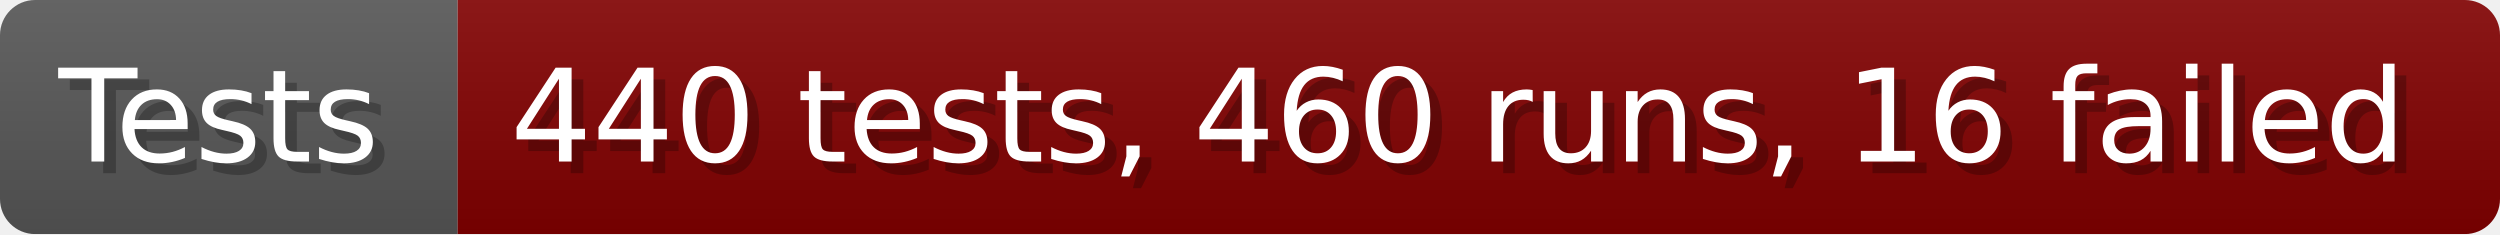
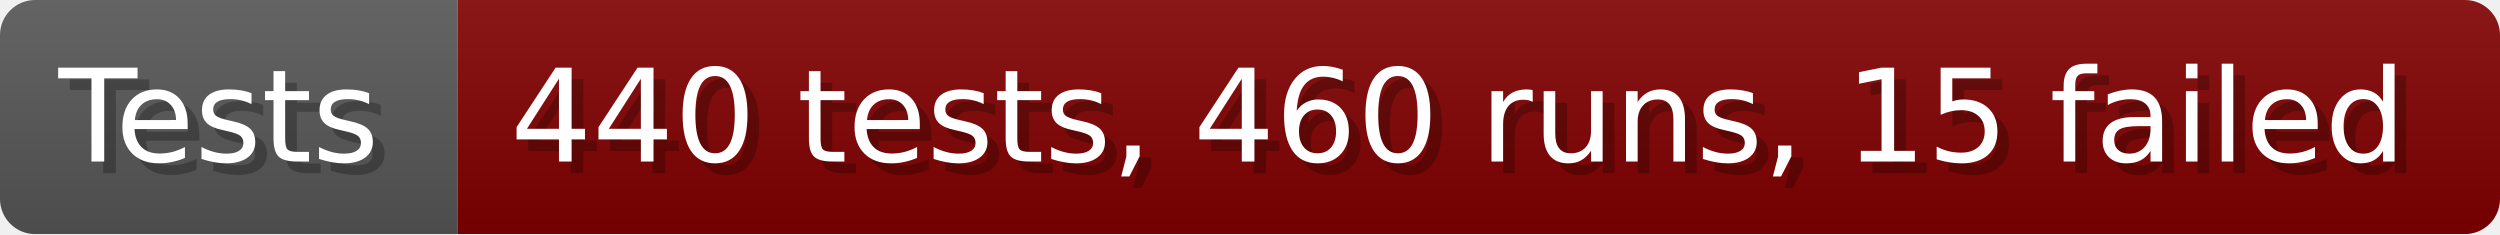
- <svg xmlns="http://www.w3.org/2000/svg" width="213.6" height="20" viewBox="0 0 2136 200" role="img" aria-label="Tests: 440 tests, 460 runs, 16 failed">
+ <svg xmlns="http://www.w3.org/2000/svg" width="213.6" height="20" viewBox="0 0 2136 200" role="img" aria-label="Tests: 440 tests, 460 runs, 15 failed">
  <linearGradient id="a" x2="0" y2="100%">
    <stop offset="0" stop-opacity=".1" stop-color="#EEE" />
    <stop offset="1" stop-opacity=".1" />
  </linearGradient>
  <mask id="m">
    <rect width="2136" height="200" rx="30" fill="#FFF" />
  </mask>
  <g mask="url(#m)">
    <rect width="391" height="200" fill="#555" />
    <rect width="1745" height="200" fill="#800000" x="391" />
    <rect width="2136" height="200" fill="url(#a)" />
  </g>
  <g aria-hidden="true" fill="#fff" text-anchor="start" font-family="Verdana,DejaVu Sans,sans-serif" font-size="110">
    <text x="60" y="148" textLength="291" fill="#000" opacity="0.25">Tests</text>
    <text x="50" y="138" textLength="291">Tests</text>
-     <text x="446" y="148" textLength="1645" fill="#000" opacity="0.25">440 tests, 460 runs, 16 failed</text>
-     <text x="436" y="138" textLength="1645">440 tests, 460 runs, 16 failed</text>
+     <text x="446" y="148" textLength="1645" fill="#000" opacity="0.25">440 tests, 460 runs, 15 failed</text>
+     <text x="436" y="138" textLength="1645">440 tests, 460 runs, 15 failed</text>
  </g>
</svg>
